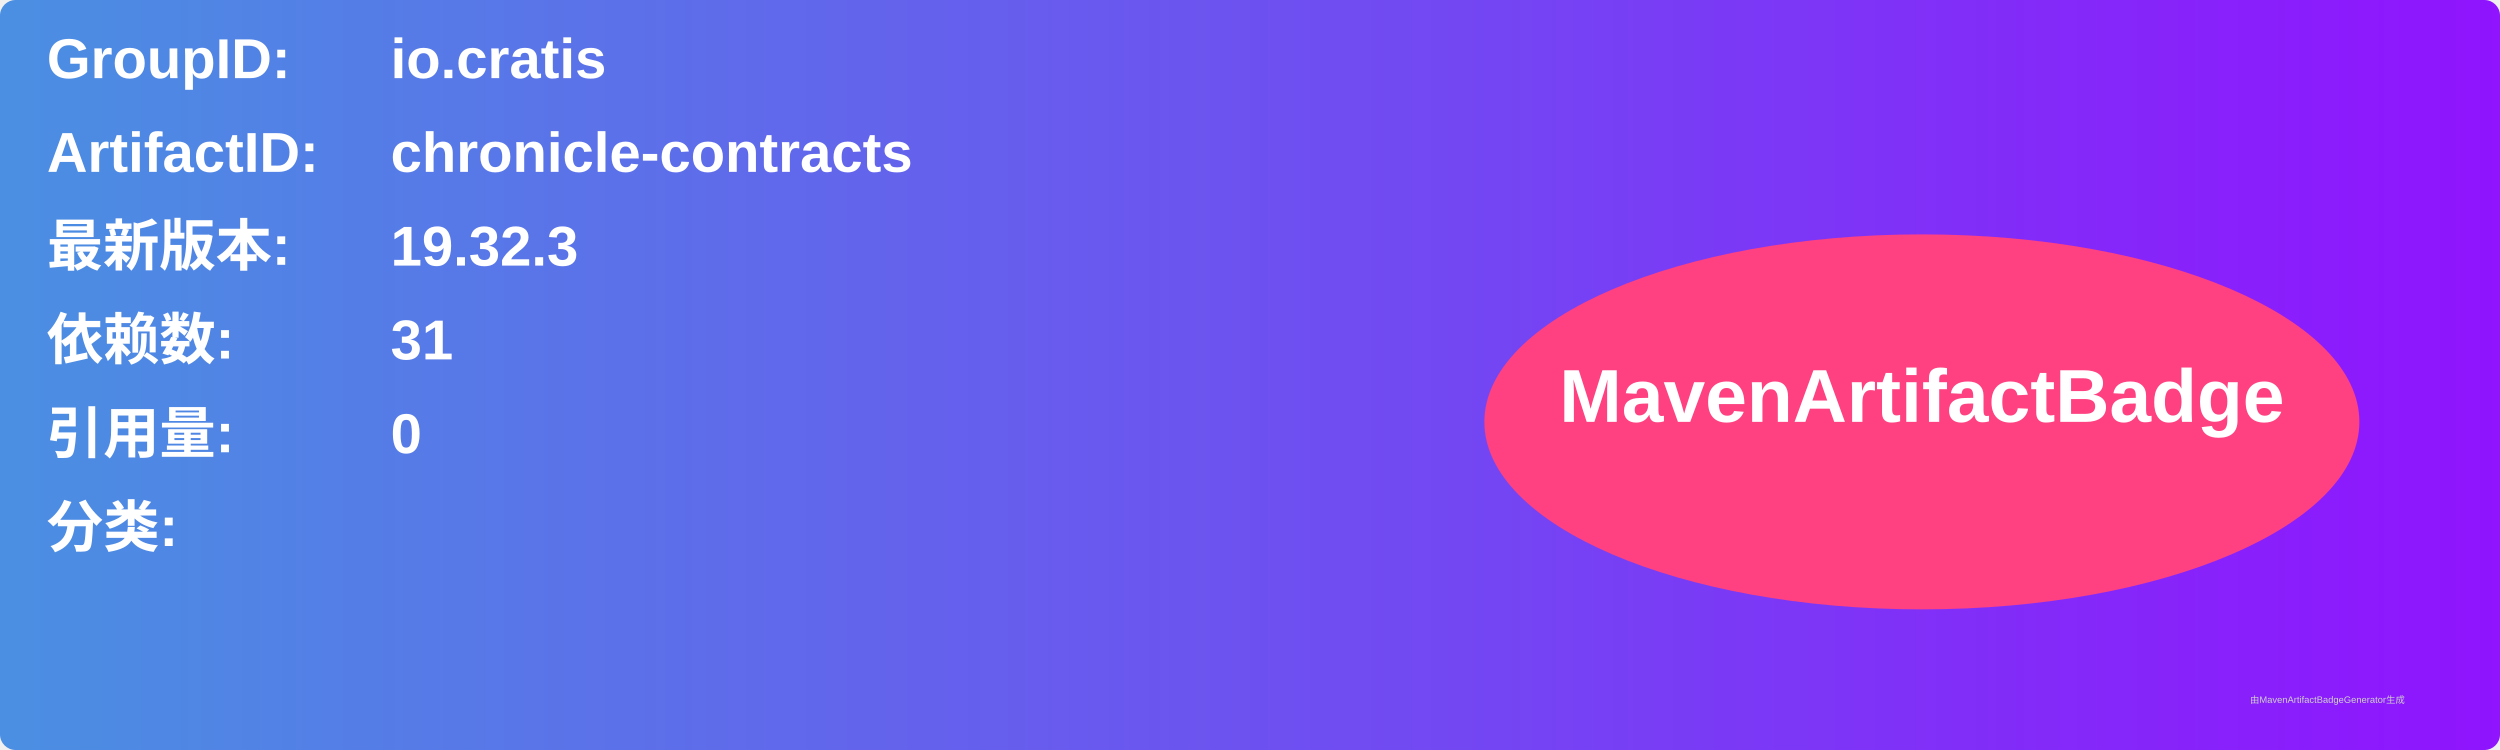
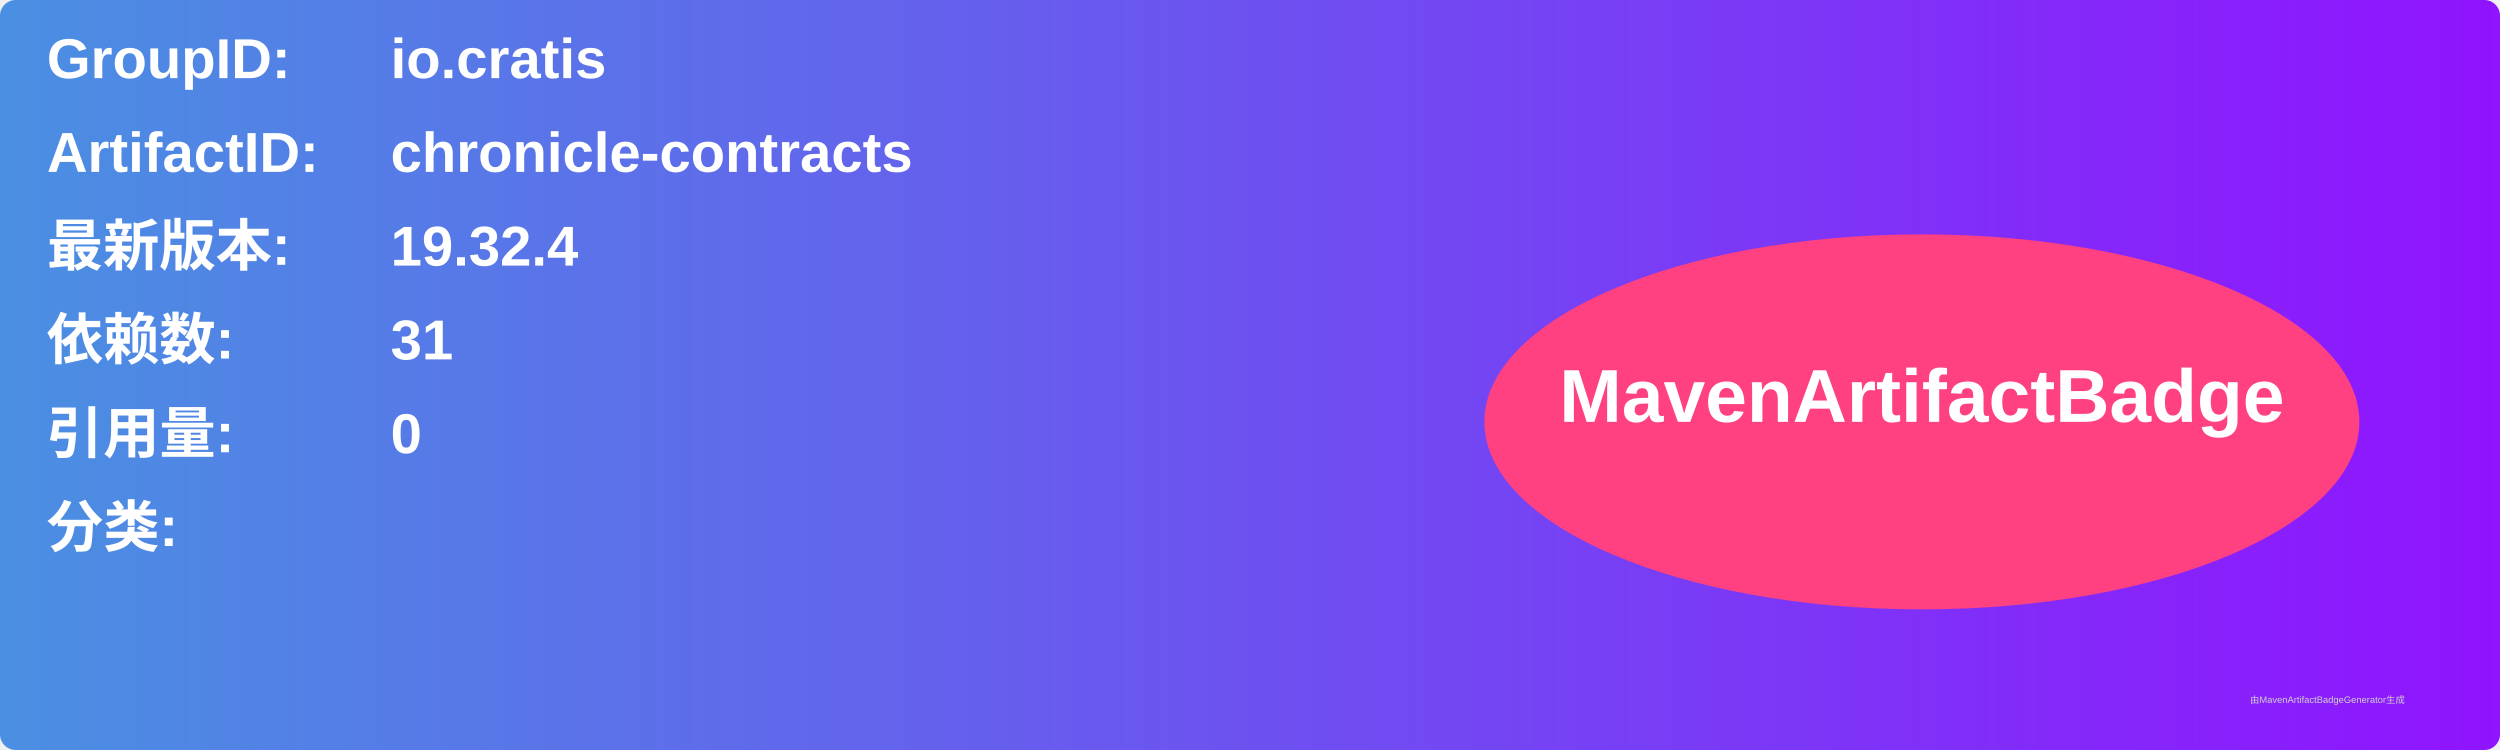
<svg xmlns="http://www.w3.org/2000/svg" width="800" height="240" viewBox="0 0 800 240">
  <linearGradient id="grad" x1="0%" y1="0%" x2="100%" y2="0%">
    <stop offset="0%" stop-color="#4a90e2" />
    <stop offset="100%" stop-color="#9013fe" />
  </linearGradient>
  <rect width="100%" height="100%" rx="5" ry="5" fill="url(#grad)" />
  <g transform="translate(15, 15)">
    <text x="0" y="10" font-family="Arial" font-size="18" fill="white" font-weight="bold" width="260">GroupID:</text>
    <text x="110" y="10" font-family="Arial" font-size="18" fill="white" font-weight="bold" width="460">io.cratis</text>
    <text x="0" y="40" font-family="Arial" font-size="18" fill="white" font-weight="bold" width="260">ArtifactID:</text>
    <text x="110" y="40" font-family="Arial" font-size="18" fill="white" font-weight="bold" width="460">chronicle-contracts</text>
    <text x="0" y="70" font-family="Arial" font-size="18" fill="white" font-weight="bold">最新版本:</text>
    <text x="110" y="70" font-family="Arial" font-size="18" fill="white" font-weight="bold">
-       <tspan font-weight="bold">19.32.3</tspan>
+       <tspan font-weight="bold">19.32.4</tspan>
    </text>
    <text x="0" y="100" font-family="Arial" font-size="18" fill="white" font-weight="bold">依赖数: </text>
    <text x="110" y="100" font-family="Arial" font-size="18" fill="white">
      <tspan font-weight="bold">31</tspan>
    </text>
    <text x="0" y="130" font-family="Arial" font-size="18" fill="white" font-weight="bold">引用量: </text>
    <text x="110" y="130" font-family="Arial" font-size="18" fill="white">
      <tspan font-weight="bold">0</tspan>
    </text>
    <text x="0" y="160" font-family="Arial" font-size="18" fill="white" font-weight="bold">分类:</text>
    <text x="10" y="190" font-family="Arial" font-size="10" fill="white">
      <tspan font-weight="bold" />
    </text>
    <ellipse cx="600" cy="120" rx="140" ry="60" fill="#ff4081" />
    <text x="600" y="120" text-anchor="middle" font-family="Arial" font-size="24" fill="white" font-weight="bold">MavenArtifactBadge</text>
  </g>
  <text x="720" y="225" font-family="Arial" font-size="3" fill="#d0d0d0">由MavenArtifactBadgeGenerator生成</text>
</svg>
